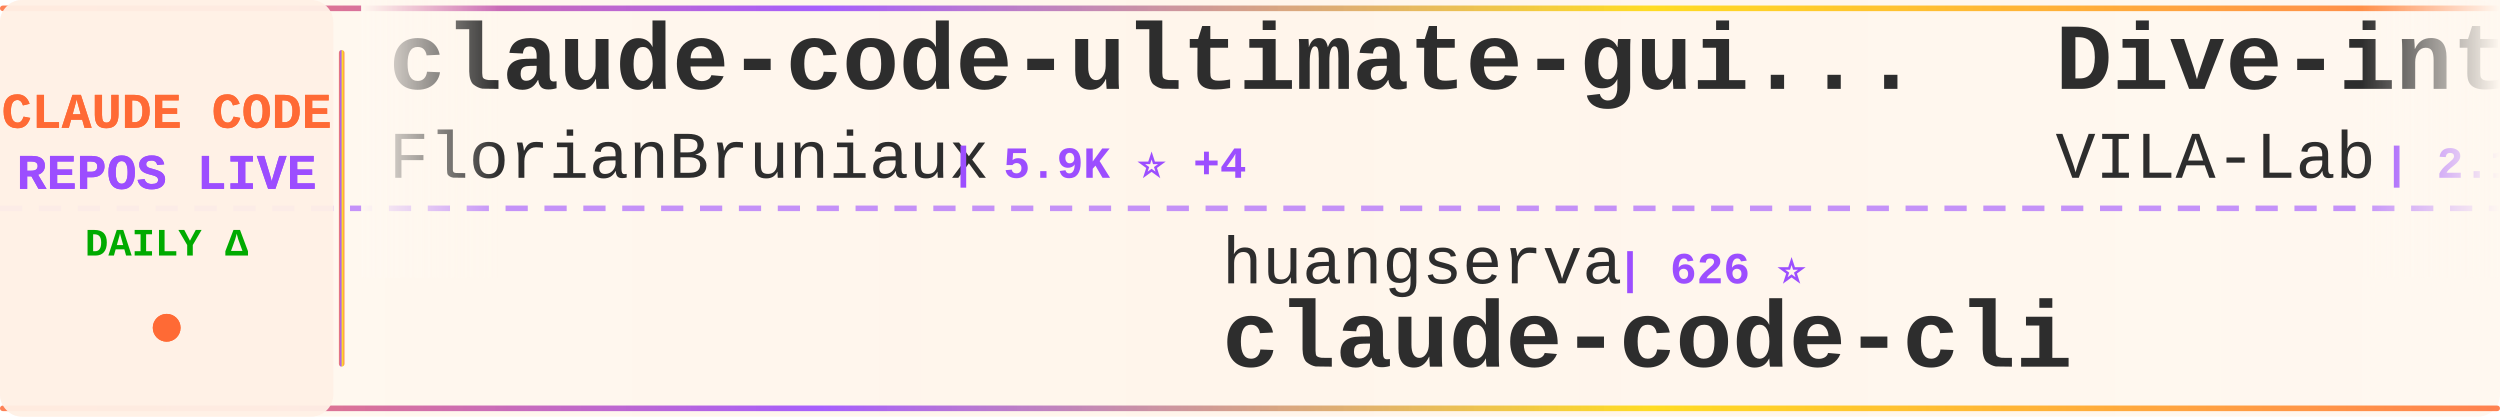
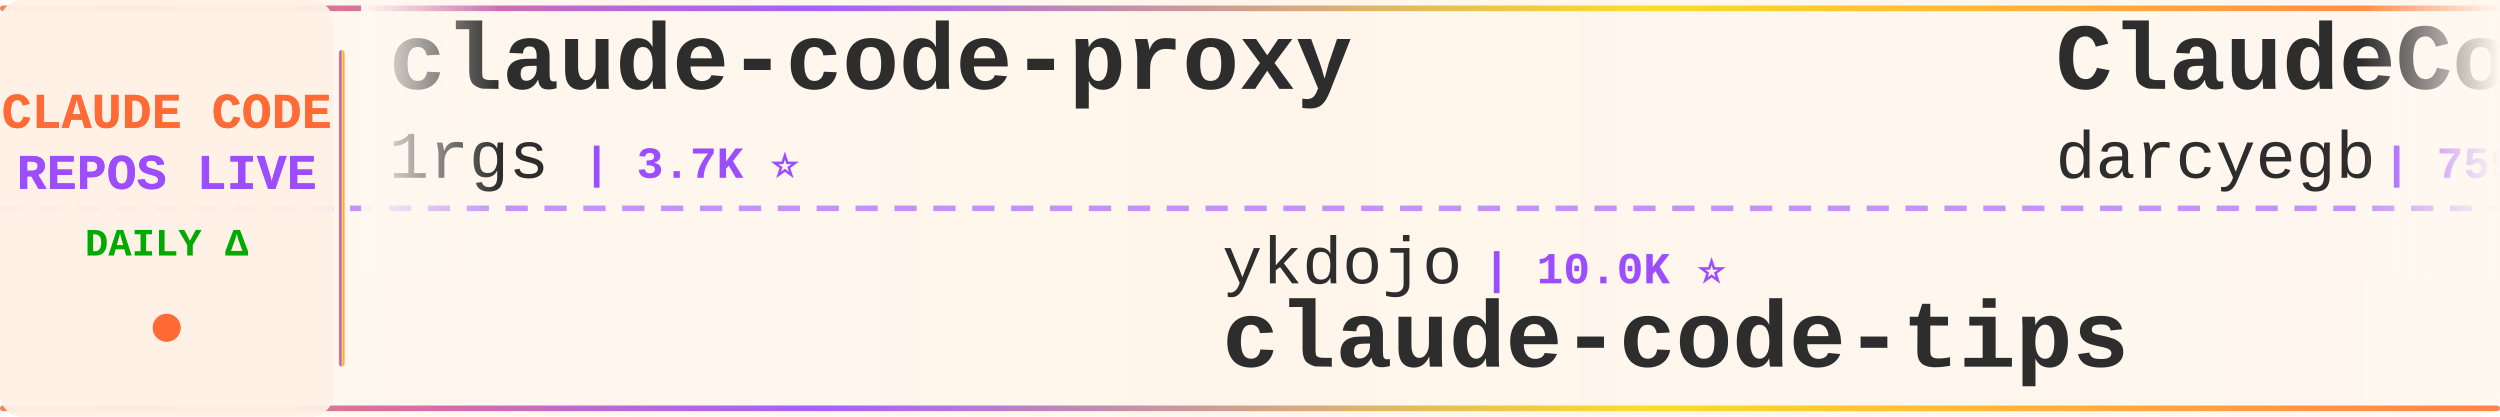
<svg xmlns="http://www.w3.org/2000/svg" width="900" height="150">
  <defs>
    <linearGradient id="tickerBg" x1="0%" y1="0%" x2="100%" y2="0%">
      <stop offset="0%" style="stop-color:#fff8f0;stop-opacity:0.98" />
      <stop offset="50%" style="stop-color:#fff5eb;stop-opacity:1" />
      <stop offset="100%" style="stop-color:#fff8f0;stop-opacity:0.98" />
    </linearGradient>
    <linearGradient id="borderGrad" x1="0%" y1="0%" x2="100%" y2="0%">
      <stop offset="0%" style="stop-color:#FF6B35;stop-opacity:0.85">
        <animate attributeName="stop-opacity" values="0.85;1;0.85" dur="2s" repeatCount="indefinite" />
      </stop>
      <stop offset="33%" style="stop-color:#9C4EFF;stop-opacity:0.9">
        <animate attributeName="stop-opacity" values="0.9;1;0.9" dur="2.2s" repeatCount="indefinite" />
      </stop>
      <stop offset="66%" style="stop-color:#FFD700;stop-opacity:0.85">
        <animate attributeName="stop-opacity" values="0.85;1;0.85" dur="1.8s" repeatCount="indefinite" />
      </stop>
      <stop offset="100%" style="stop-color:#FF6B35;stop-opacity:0.85">
        <animate attributeName="stop-opacity" values="0.85;1;0.85" dur="2s" repeatCount="indefinite" />
      </stop>
    </linearGradient>
    <filter id="textGlow">
      <feGaussianBlur stdDeviation="0.15" result="coloredBlur" />
      <feMerge>
        <feMergeNode in="coloredBlur" />
        <feMergeNode in="SourceGraphic" />
      </feMerge>
    </filter>
    <filter id="metricGlow">
      <feGaussianBlur stdDeviation="0.2" result="coloredBlur" />
      <feMerge>
        <feMergeNode in="coloredBlur" />
        <feMergeNode in="SourceGraphic" />
      </feMerge>
    </filter>
    <linearGradient id="leftFade" x1="0%" y1="0%" x2="100%" y2="0%">
      <stop offset="0%" style="stop-color:#fff8f0;stop-opacity:1" />
      <stop offset="100%" style="stop-color:#fff8f0;stop-opacity:0" />
    </linearGradient>
    <linearGradient id="rightFade" x1="0%" y1="0%" x2="100%" y2="0%">
      <stop offset="0%" style="stop-color:#fff8f0;stop-opacity:0" />
      <stop offset="100%" style="stop-color:#fff8f0;stop-opacity:1" />
    </linearGradient>
  </defs>
  <rect width="900" height="150" fill="url(#tickerBg)" rx="8" />
  <rect x="0" y="2" width="900" height="2" fill="url(#borderGrad)" rx="1" />
  <rect x="0" y="146" width="900" height="2" fill="url(#borderGrad)" rx="1" />
  <line x1="0" y1="75" x2="900" y2="75" stroke="#9C4EFF" stroke-width="2" stroke-dasharray="8 6" opacity="0.6" />
  <rect x="0" y="0" width="120" height="150" fill="#fff0e6" opacity="0.95" rx="8" />
  <text x="60" y="46" font-family="'Courier New', monospace" font-size="18" font-weight="bold" fill="#FF6B35" text-anchor="middle" filter="url(#textGlow)">
    CLAUDE CODE
  </text>
  <text x="60" y="68" font-family="'Courier New', monospace" font-size="18" font-weight="bold" fill="#9C4EFF" text-anchor="middle" filter="url(#textGlow)">
    REPOS LIVE
  </text>
  <text x="60" y="92" font-family="'Courier New', monospace" font-size="14" font-weight="bold" fill="#00aa00" text-anchor="middle">
    DAILY Δ
  </text>
  <circle cx="60" cy="118" r="5" fill="#FF6B35" filter="url(#metricGlow)">
    <animate attributeName="r" values="4;6;4" dur="1.5s" repeatCount="indefinite" />
    <animate attributeName="opacity" values="0.6;1;0.6" dur="1.5s" repeatCount="indefinite" />
  </circle>
  <rect x="122" y="18" width="2" height="114" fill="url(#borderGrad)" rx="1" />
  <clipPath id="tickerClip">
    <rect x="130" y="0" width="770" height="150" />
  </clipPath>
  <g clip-path="url(#tickerClip)">
    <g id="tickerItems">
      <animateTransform attributeName="transform" attributeType="XML" type="translate" from="0 0" to="-3000 0" dur="54s" repeatCount="indefinite" />
      <g transform="translate(0, 0)">
-         <text x="140" y="32" font-family="'Courier New', monospace" font-size="34" font-weight="bold" fill="#2d2d2d">claude-code-ultimate-gui...</text>
-         <text x="140" y="64" font-family="'Courier New', monospace" font-size="24" font-weight="normal" fill="#2d2d2d" opacity="1.0">FlorianBruniaux</text>
-         <text x="342" y="64" font-family="'Courier New', monospace" font-size="16" font-weight="bold" fill="#9C4EFF"> | 5.9K ⭐ +4</text>
+         <text x="140" y="32" font-family="'Courier New', monospace" font-size="34" font-weight="bold" fill="#2d2d2d">claude-code-proxy</text>
+         <text x="140" y="64" font-family="'Courier New', monospace" font-size="24" font-weight="normal" fill="#2d2d2d" opacity="1.0">1rgs</text>
+         <text x="210" y="64" font-family="'Courier New', monospace" font-size="16" font-weight="bold" fill="#9C4EFF"> | 3.7K ⭐</text>
      </g>
      <g transform="translate(300, 0)">
-         <text x="140" y="102" font-family="'Courier New', monospace" font-size="24" font-weight="normal" fill="#2d2d2d" opacity="1.0">huangserva</text>
-         <text x="282" y="102" font-family="'Courier New', monospace" font-size="16" font-weight="bold" fill="#9C4EFF"> | 626 ⭐</text>
-         <text x="140" y="132" font-family="'Courier New', monospace" font-size="34" font-weight="bold" fill="#2d2d2d">claude-code-cli</text>
+         <text x="140" y="102" font-family="'Courier New', monospace" font-size="24" font-weight="normal" fill="#2d2d2d" opacity="1.0">ykdojo</text>
+         <text x="234" y="102" font-family="'Courier New', monospace" font-size="16" font-weight="bold" fill="#9C4EFF"> | 10.0K ⭐</text>
+         <text x="140" y="132" font-family="'Courier New', monospace" font-size="34" font-weight="bold" fill="#2d2d2d">claude-code-tips</text>
      </g>
      <g transform="translate(600, 0)">
-         <text x="140" y="32" font-family="'Courier New', monospace" font-size="34" font-weight="bold" fill="#2d2d2d">Dive-into-Claude-Code</text>
-         <text x="140" y="64" font-family="'Courier New', monospace" font-size="24" font-weight="normal" fill="#2d2d2d" opacity="1.0">VILA-Lab</text>
-         <text x="258" y="64" font-family="'Courier New', monospace" font-size="16" font-weight="bold" fill="#9C4EFF"> | 2.1K ⭐</text>
+         <text x="140" y="32" font-family="'Courier New', monospace" font-size="34" font-weight="bold" fill="#2d2d2d">ClaudeCodeAgents</text>
+         <text x="140" y="64" font-family="'Courier New', monospace" font-size="24" font-weight="normal" fill="#2d2d2d" opacity="1.0">darcyegb</text>
+         <text x="258" y="64" font-family="'Courier New', monospace" font-size="16" font-weight="bold" fill="#9C4EFF"> | 759 ⭐</text>
      </g>
      <g transform="translate(900, 0)">
-         <text x="140" y="102" font-family="'Courier New', monospace" font-size="24" font-weight="normal" fill="#2d2d2d" opacity="1.0">ChrisWiles</text>
-         <text x="282" y="102" font-family="'Courier New', monospace" font-size="16" font-weight="bold" fill="#9C4EFF"> | 6.0K ⭐</text>
-         <text x="140" y="132" font-family="'Courier New', monospace" font-size="34" font-weight="bold" fill="#2d2d2d">claude-code-showcase</text>
+         <text x="140" y="102" font-family="'Courier New', monospace" font-size="24" font-weight="normal" fill="#2d2d2d" opacity="1.0">xorespesp</text>
+         <text x="270" y="102" font-family="'Courier New', monospace" font-size="16" font-weight="bold" fill="#9C4EFF"> | 231 ⭐</text>
+         <text x="140" y="132" font-family="'Courier New', monospace" font-size="34" font-weight="bold" fill="#2d2d2d">claude-code</text>
      </g>
      <g transform="translate(1200, 0)">
-         <text x="140" y="32" font-family="'Courier New', monospace" font-size="34" font-weight="bold" fill="#2d2d2d">claude-code-tips</text>
-         <text x="140" y="64" font-family="'Courier New', monospace" font-size="24" font-weight="normal" fill="#2d2d2d" opacity="1.0">ykdojo</text>
-         <text x="234" y="64" font-family="'Courier New', monospace" font-size="16" font-weight="bold" fill="#9C4EFF"> | 10.0K ⭐ +2</text>
+         <text x="140" y="32" font-family="'Courier New', monospace" font-size="34" font-weight="bold" fill="#2d2d2d">claude_codex_bridge</text>
+         <text x="140" y="64" font-family="'Courier New', monospace" font-size="24" font-weight="normal" fill="#2d2d2d" opacity="1.0">SeemSeam</text>
+         <text x="258" y="64" font-family="'Courier New', monospace" font-size="16" font-weight="bold" fill="#9C4EFF"> | 3.5K ⭐ -1</text>
      </g>
      <g transform="translate(1500, 0)">
-         <text x="140" y="102" font-family="'Courier New', monospace" font-size="24" font-weight="normal" fill="#2d2d2d" opacity="1.0">krusemediallc</text>
-         <text x="318" y="102" font-family="'Courier New', monospace" font-size="16" font-weight="bold" fill="#9C4EFF"> | 1.4K ⭐</text>
-         <text x="140" y="132" font-family="'Courier New', monospace" font-size="34" font-weight="bold" fill="#2d2d2d">arcads-claude-code</text>
+         <text x="140" y="102" font-family="'Courier New', monospace" font-size="24" font-weight="normal" fill="#2d2d2d" opacity="1.0">oboard</text>
+         <text x="234" y="102" font-family="'Courier New', monospace" font-size="16" font-weight="bold" fill="#9C4EFF"> | 3.3K ⭐</text>
+         <text x="140" y="132" font-family="'Courier New', monospace" font-size="34" font-weight="bold" fill="#2d2d2d">claude-code-rev</text>
      </g>
      <g transform="translate(1800, 0)">
-         <text x="140" y="32" font-family="'Courier New', monospace" font-size="34" font-weight="bold" fill="#2d2d2d">learn-claude-code</text>
-         <text x="140" y="64" font-family="'Courier New', monospace" font-size="24" font-weight="normal" fill="#2d2d2d" opacity="1.0">shareAI-lab</text>
-         <text x="294" y="64" font-family="'Courier New', monospace" font-size="16" font-weight="bold" fill="#9C4EFF"> | 75.7K ⭐ +5</text>
+         <text x="140" y="32" font-family="'Courier New', monospace" font-size="34" font-weight="bold" fill="#2d2d2d">claude-code</text>
+         <text x="140" y="64" font-family="'Courier New', monospace" font-size="24" font-weight="normal" fill="#2d2d2d" opacity="1.0">T-Lab-CUHKSZ</text>
+         <text x="306" y="64" font-family="'Courier New', monospace" font-size="16" font-weight="bold" fill="#9C4EFF"> | 328 ⭐</text>
      </g>
      <g transform="translate(2100, 0)">
-         <text x="140" y="102" font-family="'Courier New', monospace" font-size="24" font-weight="normal" fill="#2d2d2d" opacity="1.0">asgeirtj</text>
-         <text x="258" y="102" font-family="'Courier New', monospace" font-size="16" font-weight="bold" fill="#9C4EFF"> | 63.8K ⭐ +7</text>
-         <text x="140" y="132" font-family="'Courier New', monospace" font-size="34" font-weight="bold" fill="#2d2d2d">system_prompts_leaks</text>
+         <text x="140" y="102" font-family="'Courier New', monospace" font-size="24" font-weight="normal" fill="#2d2d2d" opacity="1.0">VILA-Lab</text>
+         <text x="258" y="102" font-family="'Courier New', monospace" font-size="16" font-weight="bold" fill="#9C4EFF"> | 2.1K ⭐ +2</text>
+         <text x="140" y="132" font-family="'Courier New', monospace" font-size="34" font-weight="bold" fill="#2d2d2d">Dive-into-Claude-Code</text>
      </g>
      <g transform="translate(2400, 0)">
-         <text x="140" y="32" font-family="'Courier New', monospace" font-size="34" font-weight="bold" fill="#2d2d2d">claude-code-local</text>
-         <text x="140" y="64" font-family="'Courier New', monospace" font-size="24" font-weight="normal" fill="#2d2d2d" opacity="1.0">nicedreamzapp</text>
-         <text x="318" y="64" font-family="'Courier New', monospace" font-size="16" font-weight="bold" fill="#9C4EFF"> | 3.2K ⭐ +1</text>
+         <text x="140" y="32" font-family="'Courier New', monospace" font-size="34" font-weight="bold" fill="#2d2d2d">my-claude-code-setup</text>
+         <text x="140" y="64" font-family="'Courier New', monospace" font-size="24" font-weight="normal" fill="#2d2d2d" opacity="1.0">centminmod</text>
+         <text x="282" y="64" font-family="'Courier New', monospace" font-size="16" font-weight="bold" fill="#9C4EFF"> | 2.6K ⭐</text>
      </g>
      <g transform="translate(2700, 0)">
-         <text x="140" y="102" font-family="'Courier New', monospace" font-size="24" font-weight="normal" fill="#2d2d2d" opacity="1.0">centminmod</text>
-         <text x="282" y="102" font-family="'Courier New', monospace" font-size="16" font-weight="bold" fill="#9C4EFF"> | 2.6K ⭐ +1</text>
-         <text x="140" y="132" font-family="'Courier New', monospace" font-size="34" font-weight="bold" fill="#2d2d2d">my-claude-code-setup</text>
+         <text x="140" y="102" font-family="'Courier New', monospace" font-size="24" font-weight="normal" fill="#2d2d2d" opacity="1.0">alex000kim</text>
+         <text x="282" y="102" font-family="'Courier New', monospace" font-size="16" font-weight="bold" fill="#9C4EFF"> | 233 ⭐</text>
+         <text x="140" y="132" font-family="'Courier New', monospace" font-size="34" font-weight="bold" fill="#2d2d2d">claude-code</text>
      </g>
      <g transform="translate(3000, 0)">
-         <text x="140" y="32" font-family="'Courier New', monospace" font-size="34" font-weight="bold" fill="#2d2d2d">claude-code-ultimate-gui...</text>
-         <text x="140" y="64" font-family="'Courier New', monospace" font-size="24" font-weight="normal" fill="#2d2d2d" opacity="1.0">FlorianBruniaux</text>
-         <text x="342" y="64" font-family="'Courier New', monospace" font-size="16" font-weight="bold" fill="#9C4EFF"> | 5.9K ⭐ +4</text>
+         <text x="140" y="32" font-family="'Courier New', monospace" font-size="34" font-weight="bold" fill="#2d2d2d">claude-code-proxy</text>
+         <text x="140" y="64" font-family="'Courier New', monospace" font-size="24" font-weight="normal" fill="#2d2d2d" opacity="1.0">1rgs</text>
+         <text x="210" y="64" font-family="'Courier New', monospace" font-size="16" font-weight="bold" fill="#9C4EFF"> | 3.7K ⭐</text>
      </g>
      <g transform="translate(3300, 0)">
-         <text x="140" y="102" font-family="'Courier New', monospace" font-size="24" font-weight="normal" fill="#2d2d2d" opacity="1.0">huangserva</text>
-         <text x="282" y="102" font-family="'Courier New', monospace" font-size="16" font-weight="bold" fill="#9C4EFF"> | 626 ⭐</text>
-         <text x="140" y="132" font-family="'Courier New', monospace" font-size="34" font-weight="bold" fill="#2d2d2d">claude-code-cli</text>
+         <text x="140" y="102" font-family="'Courier New', monospace" font-size="24" font-weight="normal" fill="#2d2d2d" opacity="1.0">ykdojo</text>
+         <text x="234" y="102" font-family="'Courier New', monospace" font-size="16" font-weight="bold" fill="#9C4EFF"> | 10.0K ⭐</text>
+         <text x="140" y="132" font-family="'Courier New', monospace" font-size="34" font-weight="bold" fill="#2d2d2d">claude-code-tips</text>
      </g>
      <g transform="translate(3600, 0)">
-         <text x="140" y="32" font-family="'Courier New', monospace" font-size="34" font-weight="bold" fill="#2d2d2d">Dive-into-Claude-Code</text>
-         <text x="140" y="64" font-family="'Courier New', monospace" font-size="24" font-weight="normal" fill="#2d2d2d" opacity="1.0">VILA-Lab</text>
-         <text x="258" y="64" font-family="'Courier New', monospace" font-size="16" font-weight="bold" fill="#9C4EFF"> | 2.1K ⭐</text>
+         <text x="140" y="32" font-family="'Courier New', monospace" font-size="34" font-weight="bold" fill="#2d2d2d">ClaudeCodeAgents</text>
+         <text x="140" y="64" font-family="'Courier New', monospace" font-size="24" font-weight="normal" fill="#2d2d2d" opacity="1.0">darcyegb</text>
+         <text x="258" y="64" font-family="'Courier New', monospace" font-size="16" font-weight="bold" fill="#9C4EFF"> | 759 ⭐</text>
      </g>
      <g transform="translate(3900, 0)">
-         <text x="140" y="102" font-family="'Courier New', monospace" font-size="24" font-weight="normal" fill="#2d2d2d" opacity="1.0">ChrisWiles</text>
-         <text x="282" y="102" font-family="'Courier New', monospace" font-size="16" font-weight="bold" fill="#9C4EFF"> | 6.0K ⭐</text>
-         <text x="140" y="132" font-family="'Courier New', monospace" font-size="34" font-weight="bold" fill="#2d2d2d">claude-code-showcase</text>
+         <text x="140" y="102" font-family="'Courier New', monospace" font-size="24" font-weight="normal" fill="#2d2d2d" opacity="1.0">xorespesp</text>
+         <text x="270" y="102" font-family="'Courier New', monospace" font-size="16" font-weight="bold" fill="#9C4EFF"> | 231 ⭐</text>
+         <text x="140" y="132" font-family="'Courier New', monospace" font-size="34" font-weight="bold" fill="#2d2d2d">claude-code</text>
      </g>
    </g>
  </g>
  <rect x="130" y="0" width="50" height="100" fill="url(#leftFade)" />
  <rect x="850" y="0" width="50" height="100" fill="url(#rightFade)" />
</svg>
